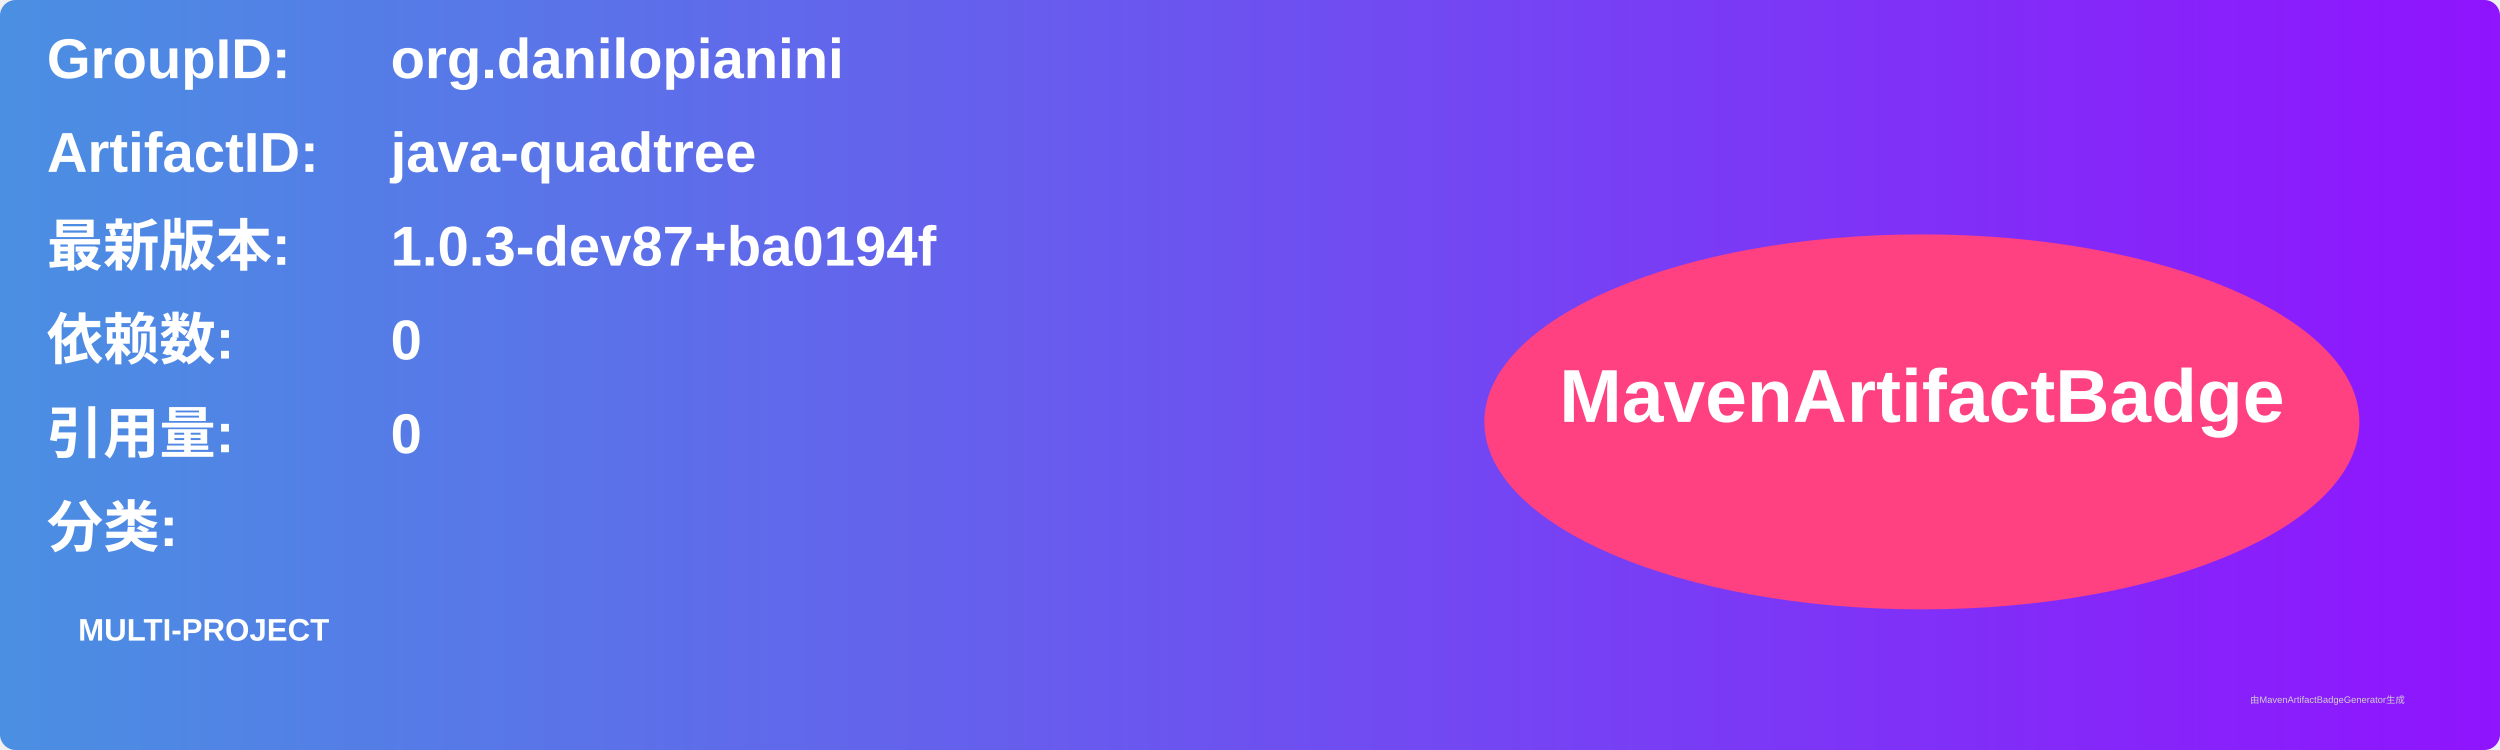
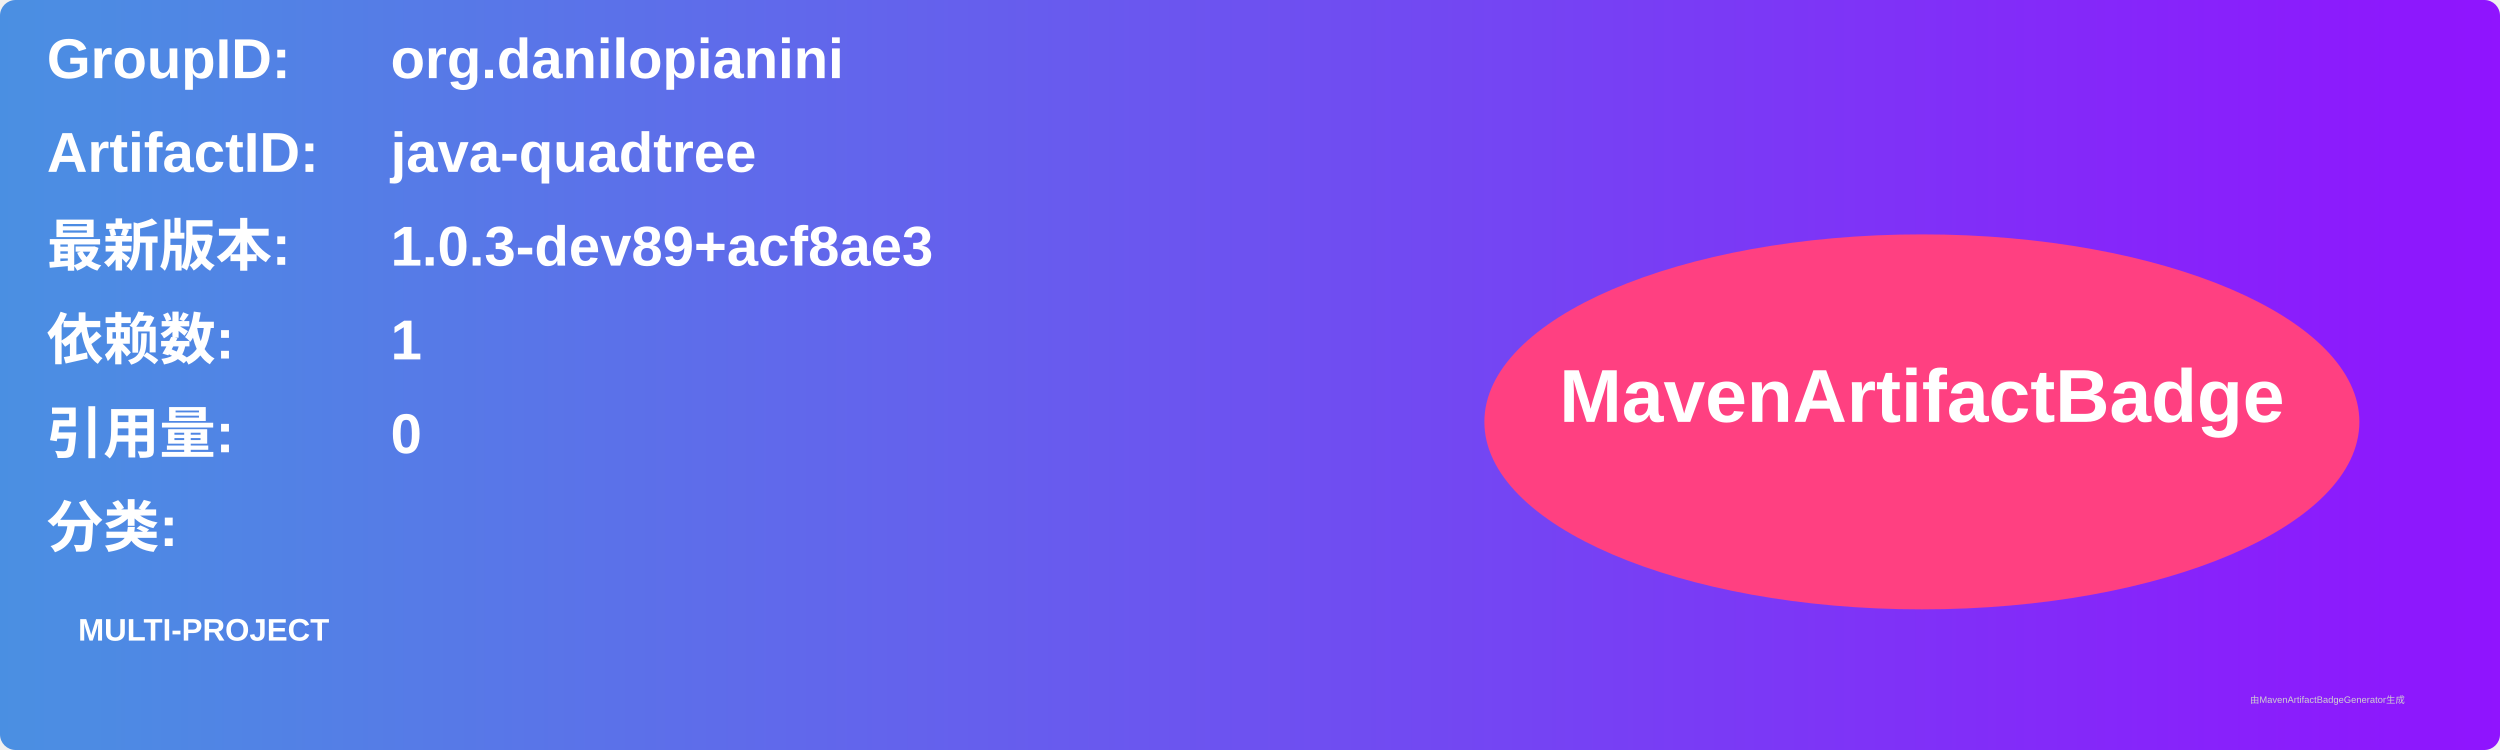
<svg xmlns="http://www.w3.org/2000/svg" width="800" height="240" viewBox="0 0 800 240">
  <linearGradient id="grad" x1="0%" y1="0%" x2="100%" y2="0%">
    <stop offset="0%" stop-color="#4a90e2" />
    <stop offset="100%" stop-color="#9013fe" />
  </linearGradient>
  <rect width="100%" height="100%" rx="5" ry="5" fill="url(#grad)" />
  <g transform="translate(15, 15)">
    <text x="0" y="10" font-family="Arial" font-size="18" fill="white" font-weight="bold" width="260">GroupID:</text>
    <text x="110" y="10" font-family="Arial" font-size="18" fill="white" font-weight="bold" width="460">org.danilopianini</text>
    <text x="0" y="40" font-family="Arial" font-size="18" fill="white" font-weight="bold" width="260">ArtifactID:</text>
    <text x="110" y="40" font-family="Arial" font-size="18" fill="white" font-weight="bold" width="460">java-quadtree</text>
    <text x="0" y="70" font-family="Arial" font-size="18" fill="white" font-weight="bold">最新版本:</text>
    <text x="110" y="70" font-family="Arial" font-size="18" fill="white" font-weight="bold">
-       <tspan font-weight="bold">1.0.3-dev87+ba0194f</tspan>
+       <tspan font-weight="bold">1.0.3-dev89+acf8ae3</tspan>
    </text>
    <text x="0" y="100" font-family="Arial" font-size="18" fill="white" font-weight="bold">依赖数: </text>
    <text x="110" y="100" font-family="Arial" font-size="18" fill="white">
-       <tspan font-weight="bold">0</tspan>
+       <tspan font-weight="bold">1</tspan>
    </text>
    <text x="0" y="130" font-family="Arial" font-size="18" fill="white" font-weight="bold">引用量: </text>
    <text x="110" y="130" font-family="Arial" font-size="18" fill="white">
      <tspan font-weight="bold">0</tspan>
    </text>
    <text x="0" y="160" font-family="Arial" font-size="18" fill="white" font-weight="bold">分类:</text>
    <text x="10" y="190" font-family="Arial" font-size="10" fill="white">
      <tspan font-weight="bold">MULTI-PROJECT</tspan>
    </text>
    <ellipse cx="600" cy="120" rx="140" ry="60" fill="#ff4081" />
    <text x="600" y="120" text-anchor="middle" font-family="Arial" font-size="24" fill="white" font-weight="bold">MavenArtifactBadge</text>
  </g>
  <text x="720" y="225" font-family="Arial" font-size="3" fill="#d0d0d0">由MavenArtifactBadgeGenerator生成</text>
</svg>
